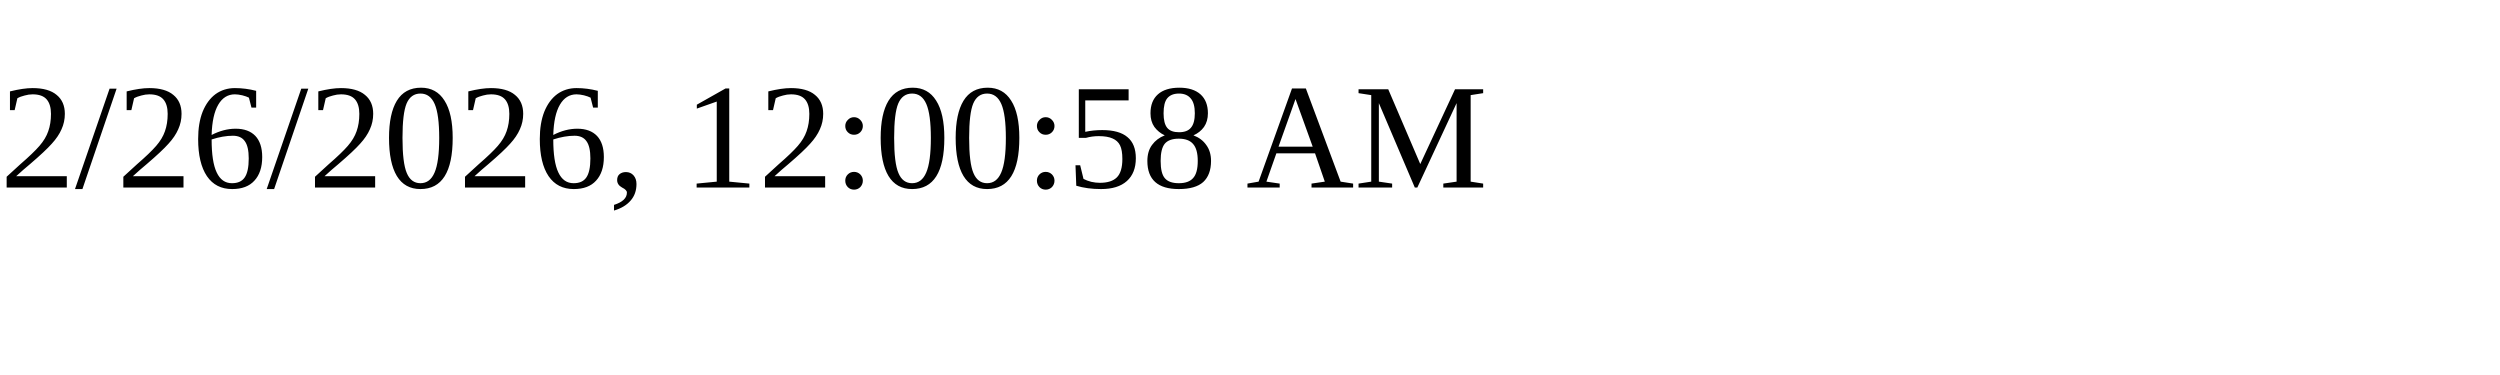
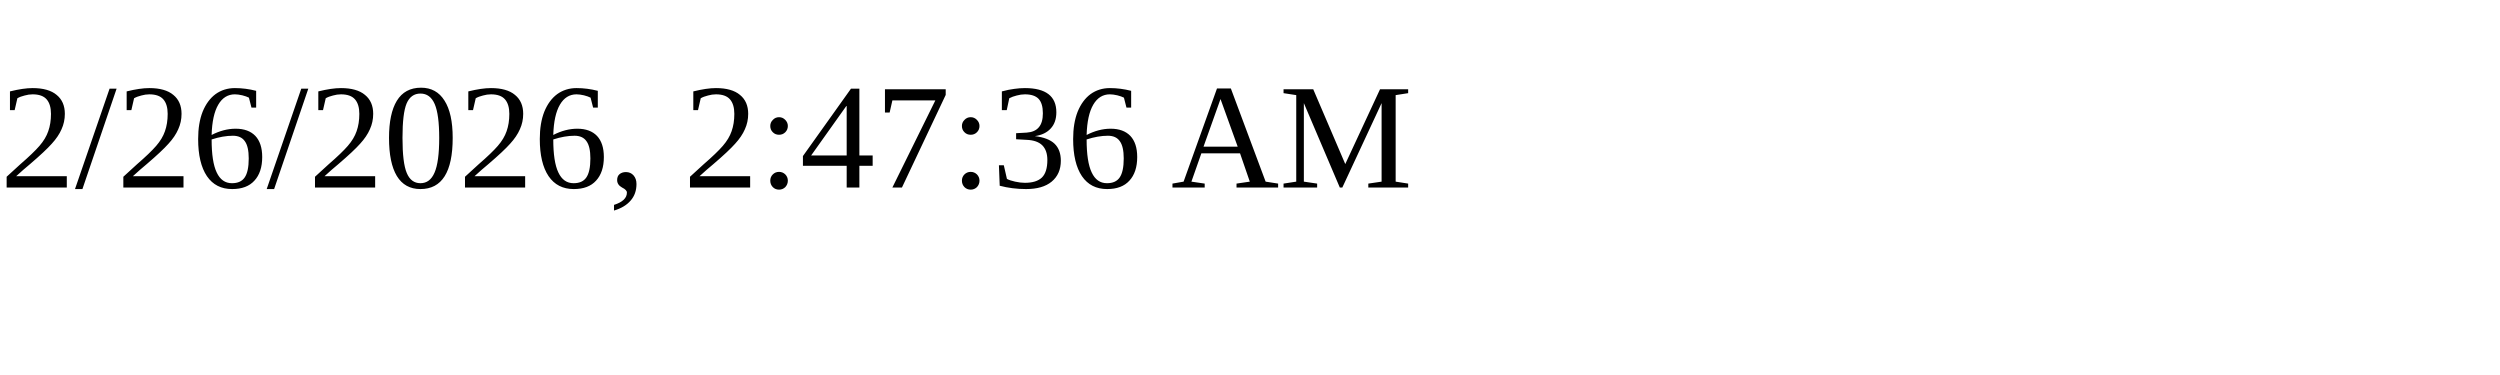
<svg xmlns="http://www.w3.org/2000/svg" height="30" width="200">
-   <text x="0" y="15">2/26/2026, 12:00:58 AM</text>
+   <text x="0" y="15">2/26/2026, 2:47:36 AM</text>
</svg>
